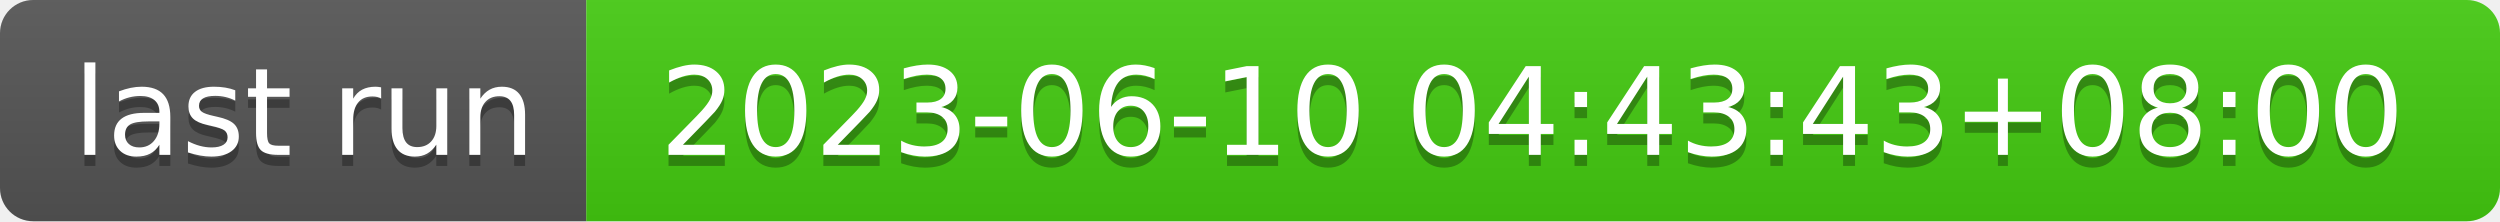
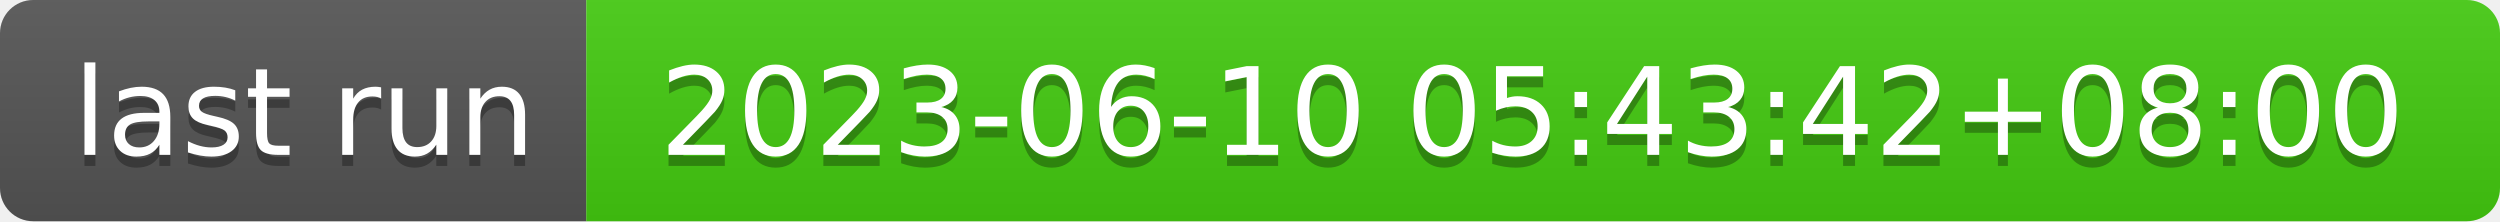
- <svg xmlns="http://www.w3.org/2000/svg" width="226" height="20" role="img" aria-label="last run: 2023-06-10 04:43:43+08:00">
+ <svg xmlns="http://www.w3.org/2000/svg" width="226" height="20" role="img" aria-label="last run: 2023-06-10 05:43:42+08:00">
  <linearGradient id="s" x2="0" y2="100%">
    <stop offset="0" stop-color="#bbb" stop-opacity=".1" />
    <stop offset="1" stop-opacity=".1" />
  </linearGradient>
  <clipPath id="r">
    <rect width="226" height="20" rx="3" fill="#fff" />
  </clipPath>
  <g clip-path="url(#r)">
    <rect width="53" height="20" fill="#555" />
    <rect x="53" width="173" height="20" fill="#4c1" />
    <rect width="226" height="20" fill="url(#s)" />
  </g>
  <g fill="#fff" text-anchor="middle" font-family="Verdana,Geneva,DejaVu Sans,sans-serif" text-rendering="geometricPrecision" font-size="110">
    <text aria-hidden="true" x="275" y="150" fill="#010101" fill-opacity=".3" transform="scale(.1)" textLength="430">last run</text>
    <text x="275" y="140" transform="scale(.1)" fill="#fff" textLength="430">last run</text>
-     <text aria-hidden="true" x="1385" y="150" fill="#010101" fill-opacity=".3" transform="scale(.1)" textLength="1630">2023-06-10 04:43:43+08:00</text>
-     <text x="1385" y="140" transform="scale(.1)" fill="#fff" textLength="1630">2023-06-10 04:43:43+08:00</text>
+     <text aria-hidden="true" x="1385" y="150" fill="#010101" fill-opacity=".3" transform="scale(.1)" textLength="1630">2023-06-10 05:43:42+08:00</text>
+     <text x="1385" y="140" transform="scale(.1)" fill="#fff" textLength="1630">2023-06-10 05:43:42+08:00</text>
  </g>
</svg>
